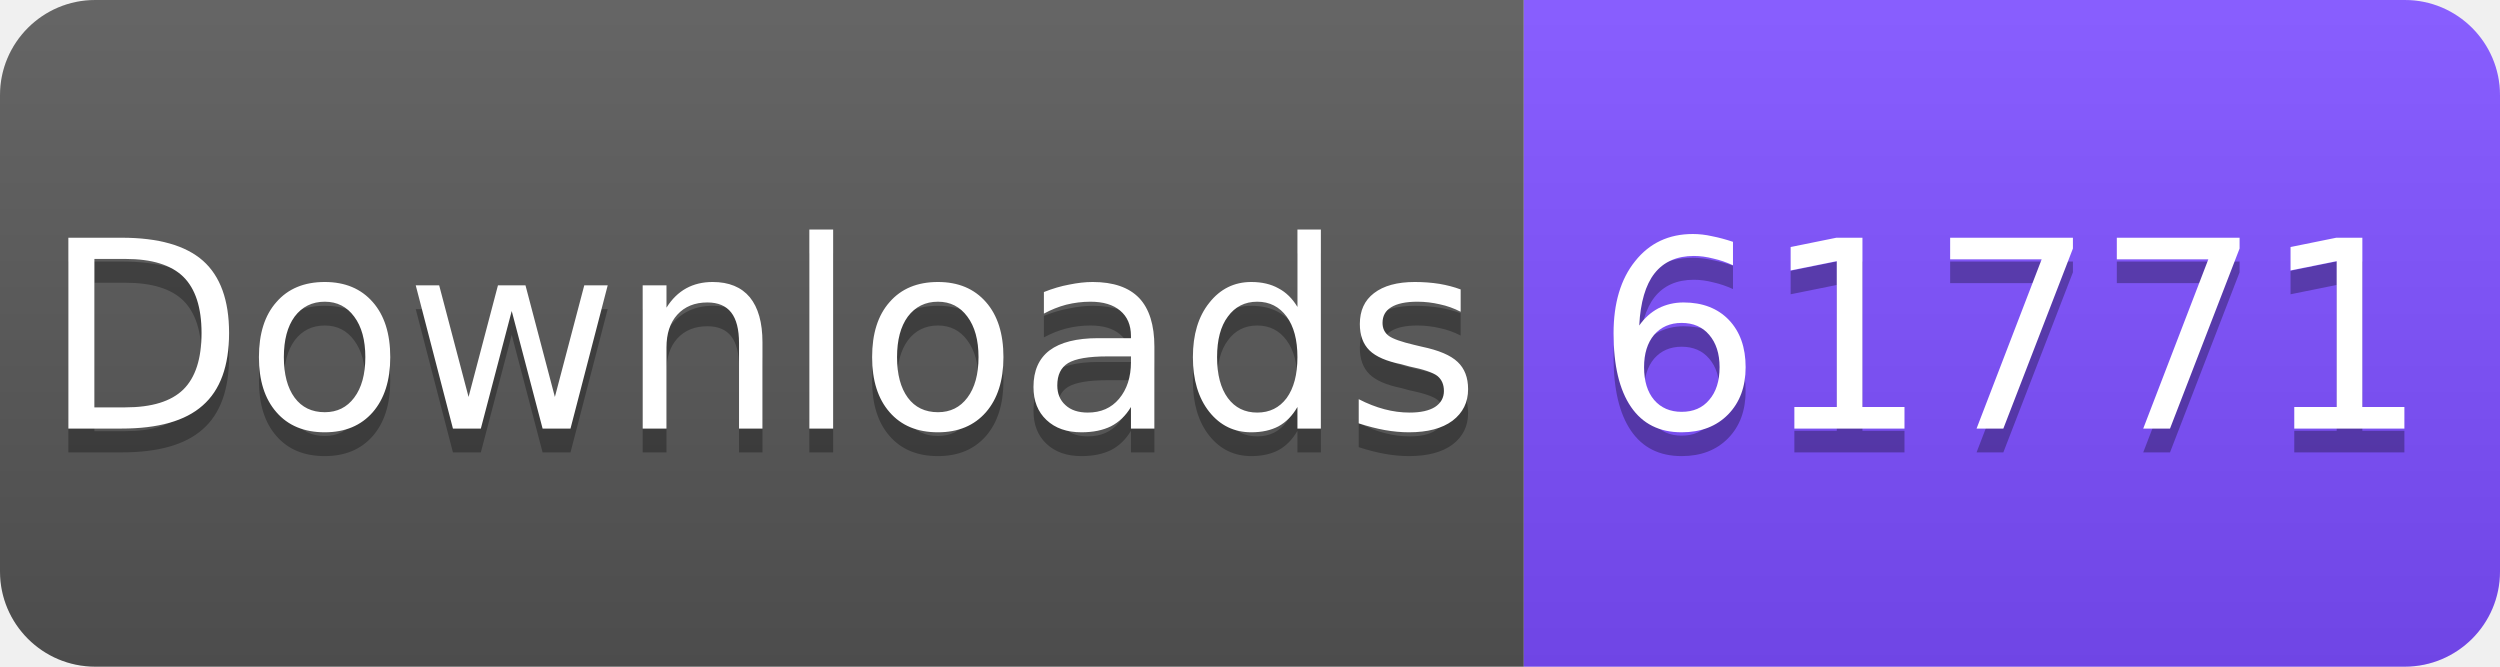
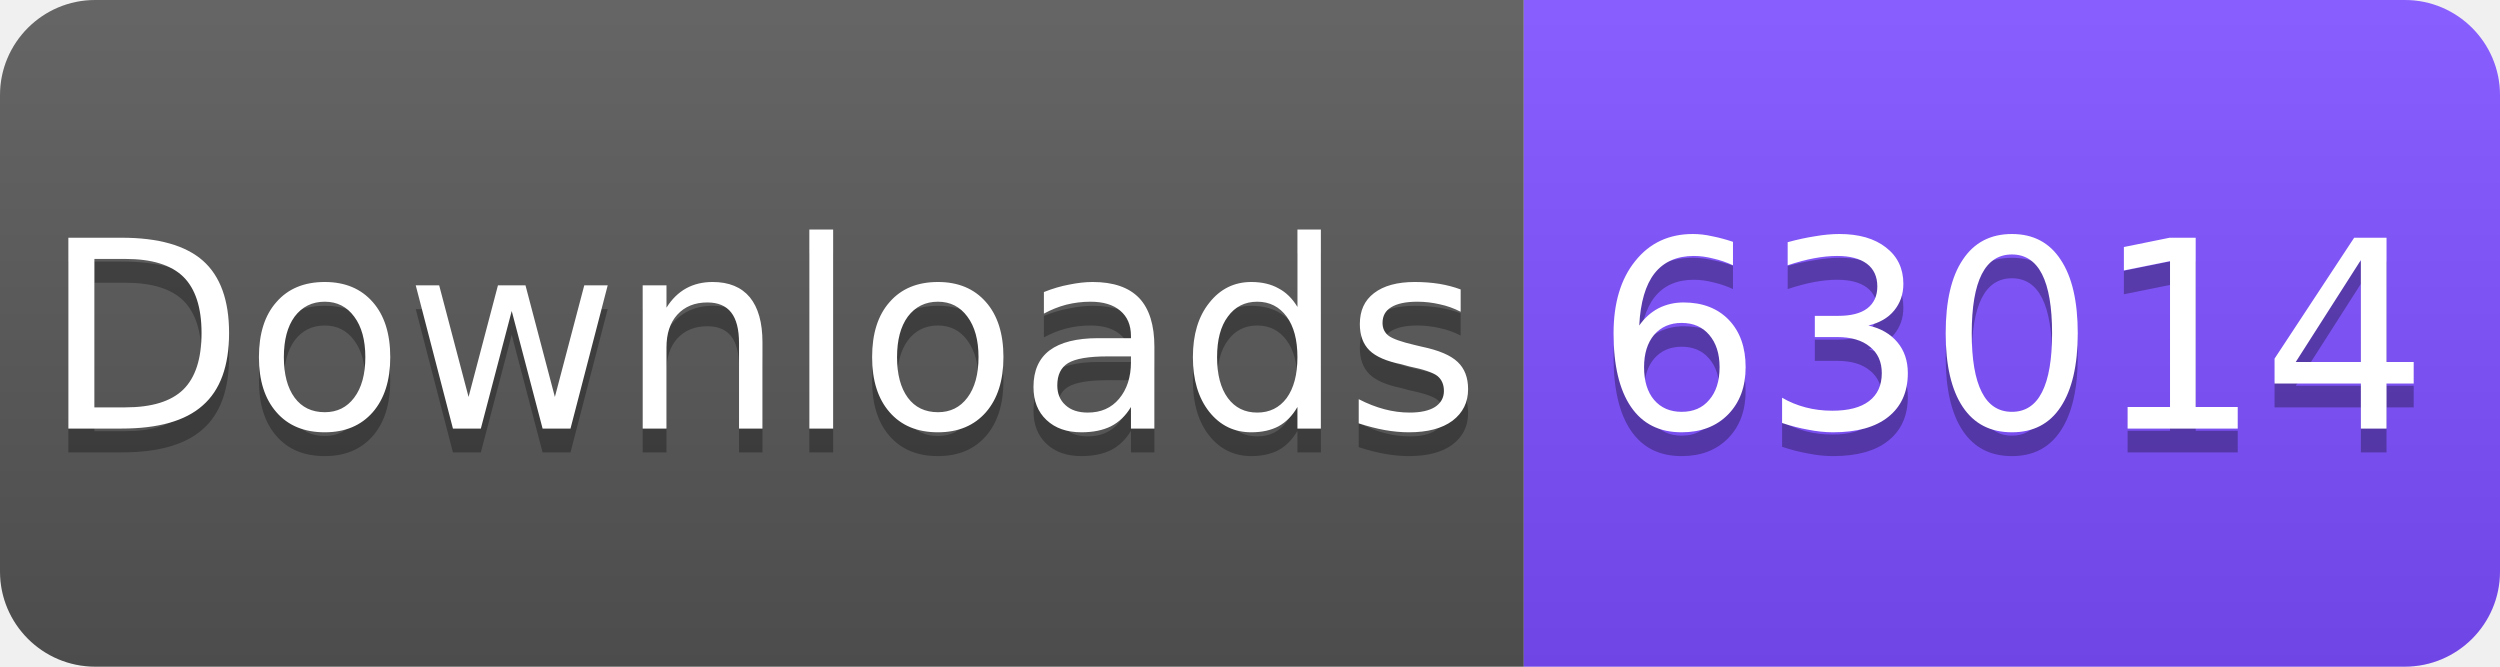
<svg xmlns="http://www.w3.org/2000/svg" width="105" height="28" viewBox="0 0 105 28">
  <linearGradient id="s" x2="0" y2="100%">
    <stop offset="0" stop-color="#fff" stop-opacity=".1" />
    <stop offset="1" stop-opacity=".1" />
  </linearGradient>
  <clipPath id="r">
    <rect width="105" height="28" rx="4" fill="#fff" />
  </clipPath>
  <g clip-path="url(#r)">
    <rect width="64" height="28" fill="#555" />
    <rect x="64" width="41" height="28" fill="#7C4DFF" />
    <rect width="105" height="28" fill="url(#s)" />
  </g>
  <g fill="#fff" text-anchor="middle" font-family="Verdana,Geneva,DejaVu Sans,sans-serif" font-size="11">
    <text x="32" y="19" fill="#010101" fill-opacity=".3">Downloads</text>
    <text x="32" y="18">Downloads</text>
-     <text x="84.5" y="19" fill="#010101" fill-opacity=".3">61771</text>
-     <text x="84.5" y="18">61771</text>
+     <text x="84.5" y="19" fill="#010101" fill-opacity=".3">63014</text>
+     <text x="84.5" y="18">63014</text>
  </g>
</svg>
